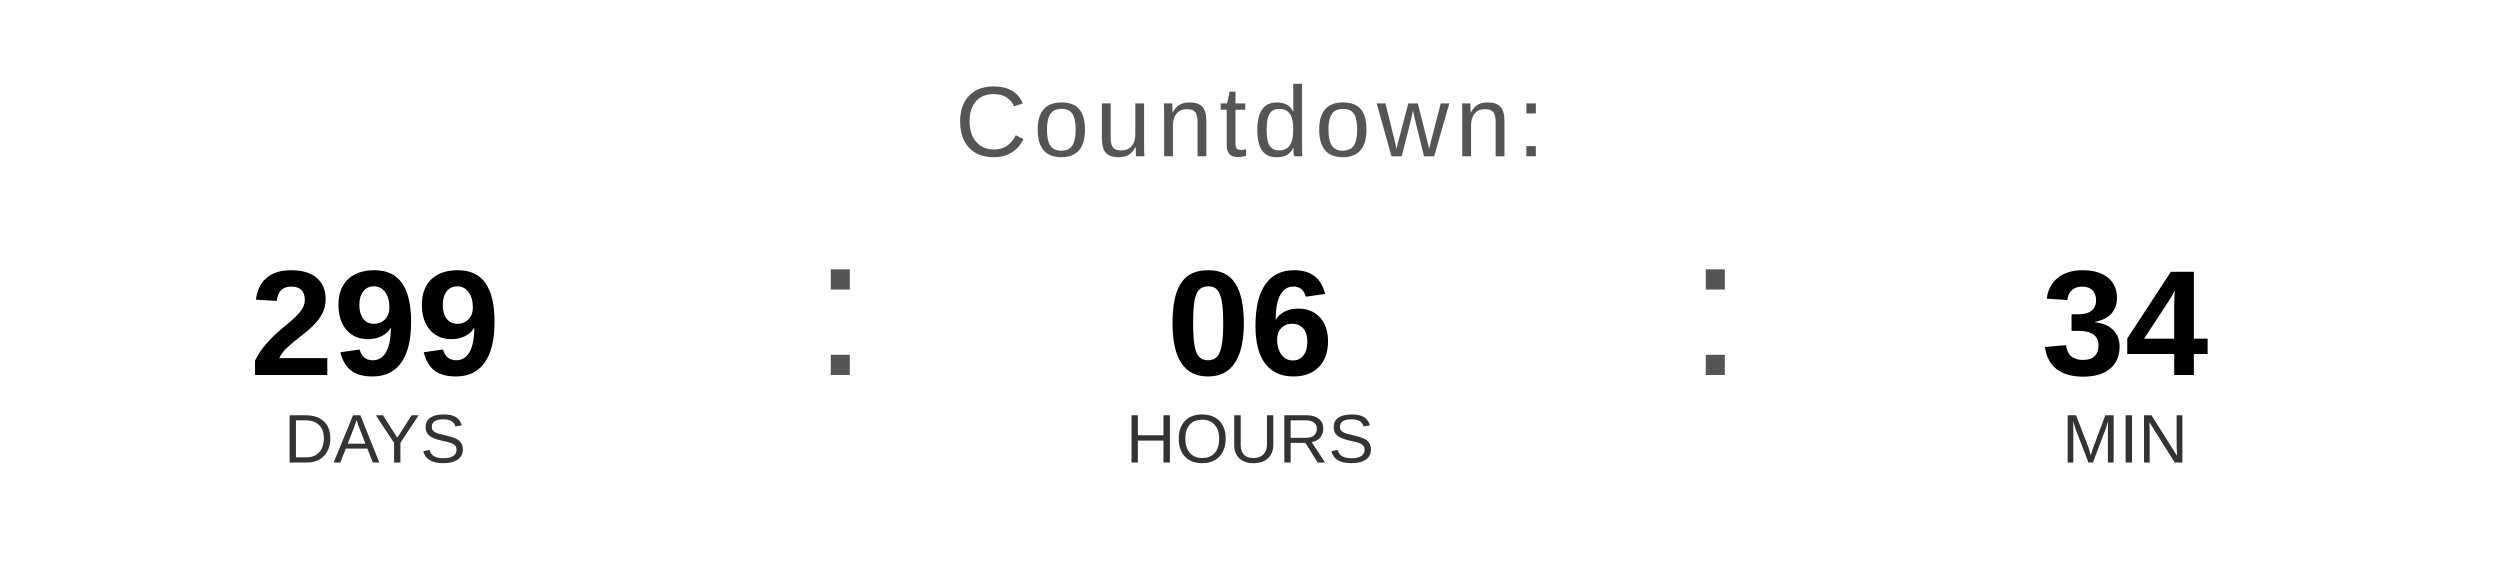
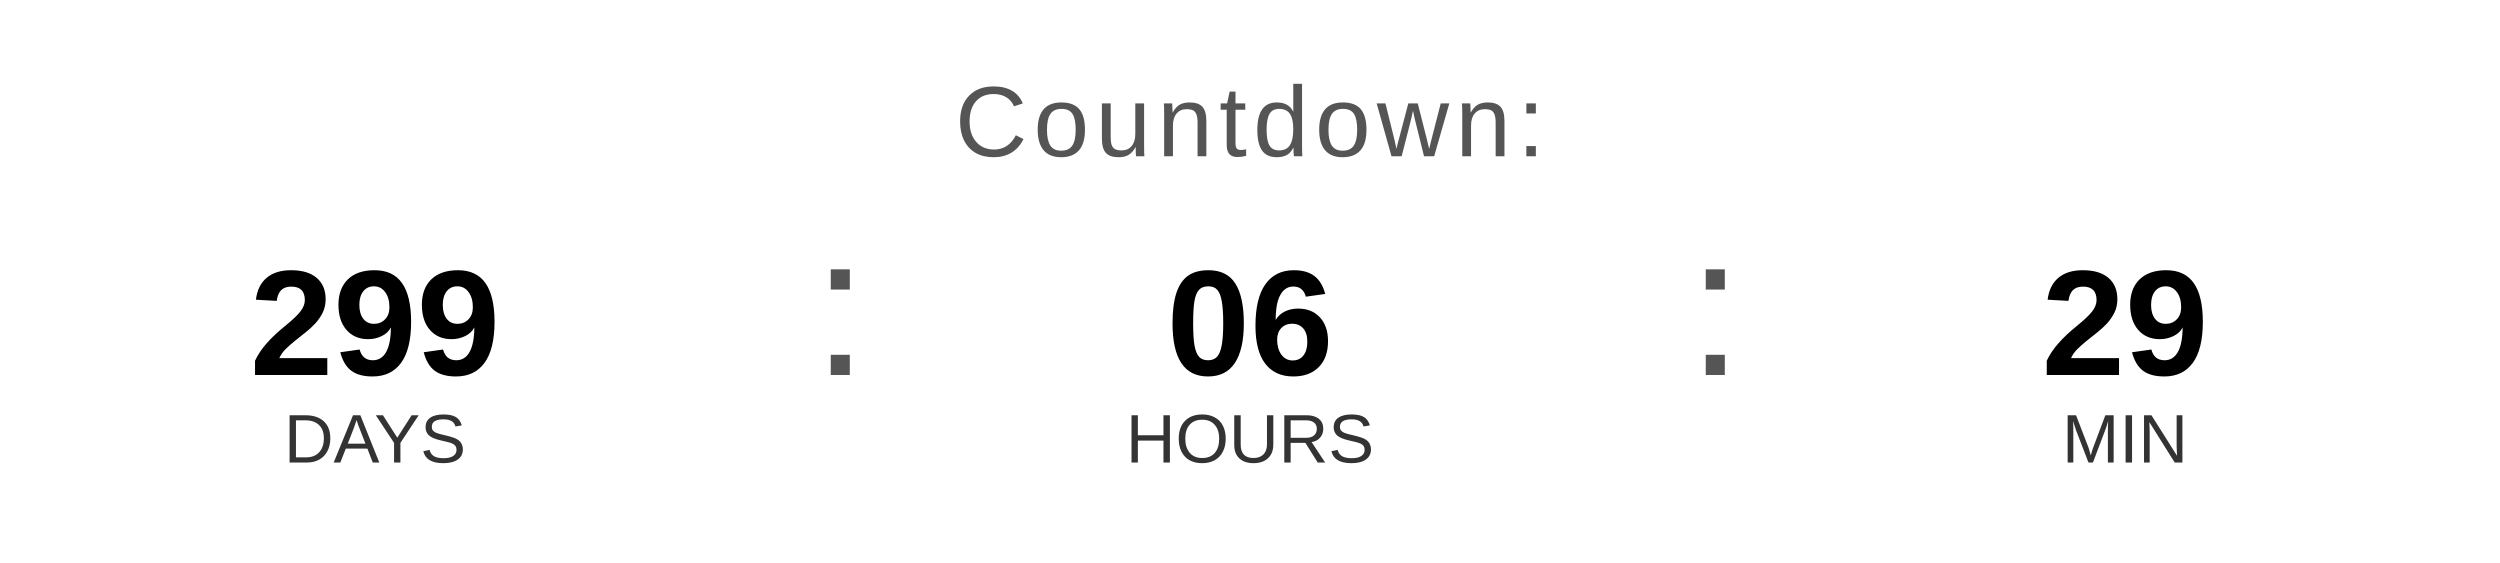
<svg xmlns="http://www.w3.org/2000/svg" width="400" height="90" viewBox="0 0 400 90">
  <text x="200" y="25" font-family="Arial, Helvetica, sans-serif" font-size="16" fill="#555555" text-anchor="middle" letter-spacing="1">
    Countdown:
  </text>
  <text x="60" y="60" font-family="Arial, Helvetica, sans-serif" font-size="24" font-weight="bold" fill="#000000" text-anchor="middle">299</text>
  <text x="60" y="74" font-family="Arial, Helvetica, sans-serif" font-size="11" fill="#333333" text-anchor="middle">DAYS</text>
  <text x="130" y="60" font-family="Arial, sans-serif" font-size="32" fill="#555555">:</text>
  <text x="200" y="60" font-family="Arial, Helvetica, sans-serif" font-size="24" font-weight="bold" fill="#000000" text-anchor="middle">06</text>
  <text x="200" y="74" font-family="Arial, Helvetica, sans-serif" font-size="11" fill="#333333" text-anchor="middle">HOURS</text>
  <text x="270" y="60" font-family="Arial, sans-serif" font-size="32" fill="#555555">:</text>
-   <text x="340" y="60" font-family="Arial, Helvetica, sans-serif" font-size="24" font-weight="bold" fill="#000000" text-anchor="middle">34</text>
+   <text x="340" y="60" font-family="Arial, Helvetica, sans-serif" font-size="24" font-weight="bold" fill="#000000" text-anchor="middle">29</text>
  <text x="340" y="74" font-family="Arial, Helvetica, sans-serif" font-size="11" fill="#333333" text-anchor="middle">MIN</text>
</svg>
